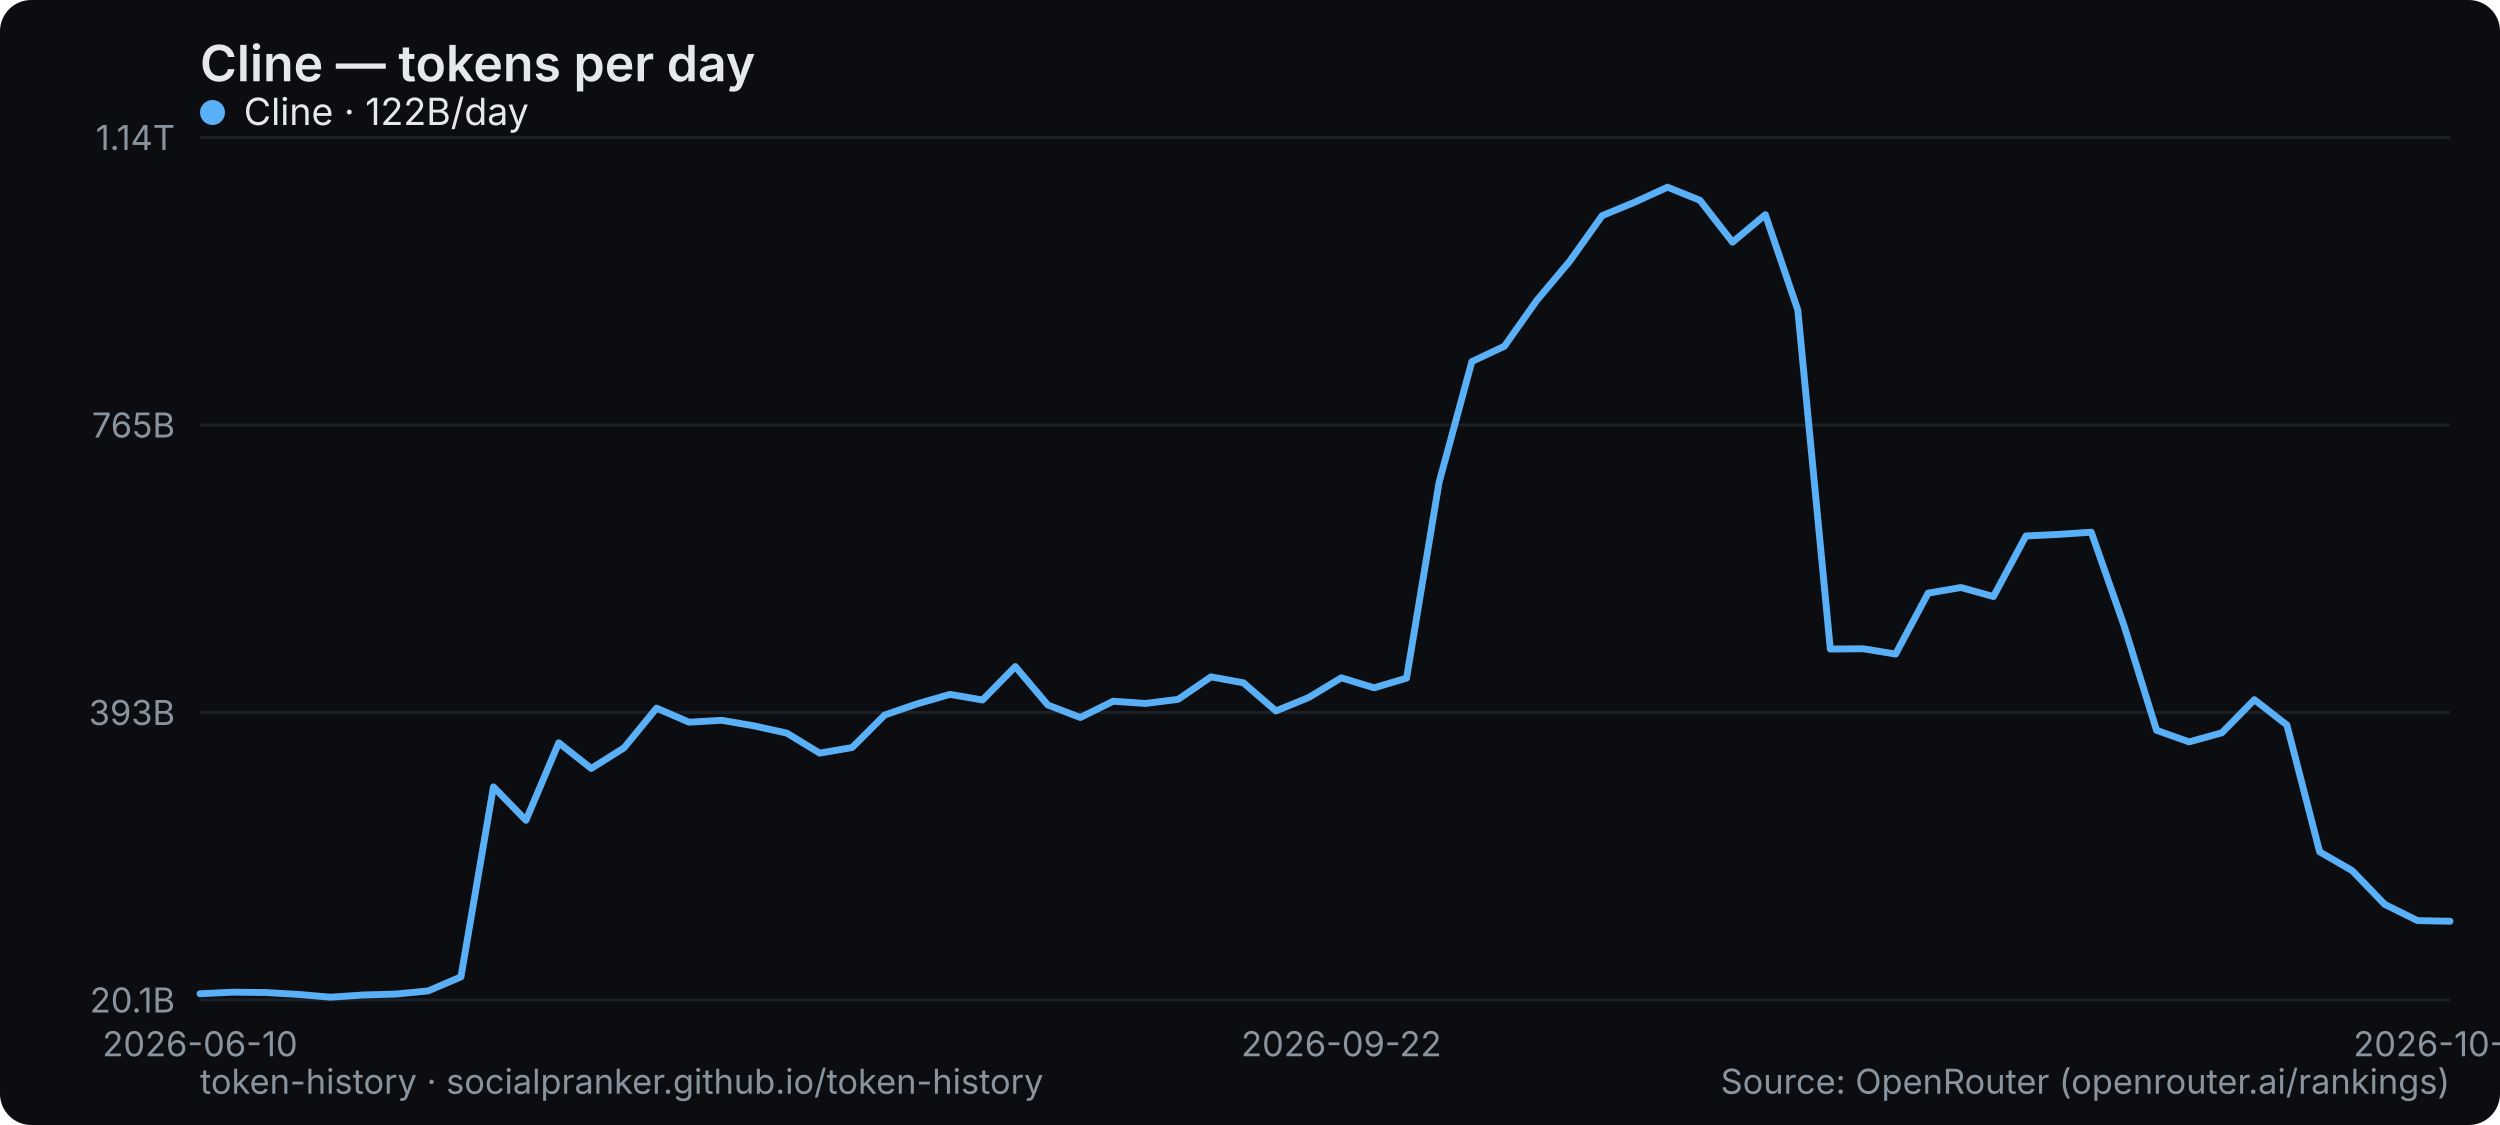
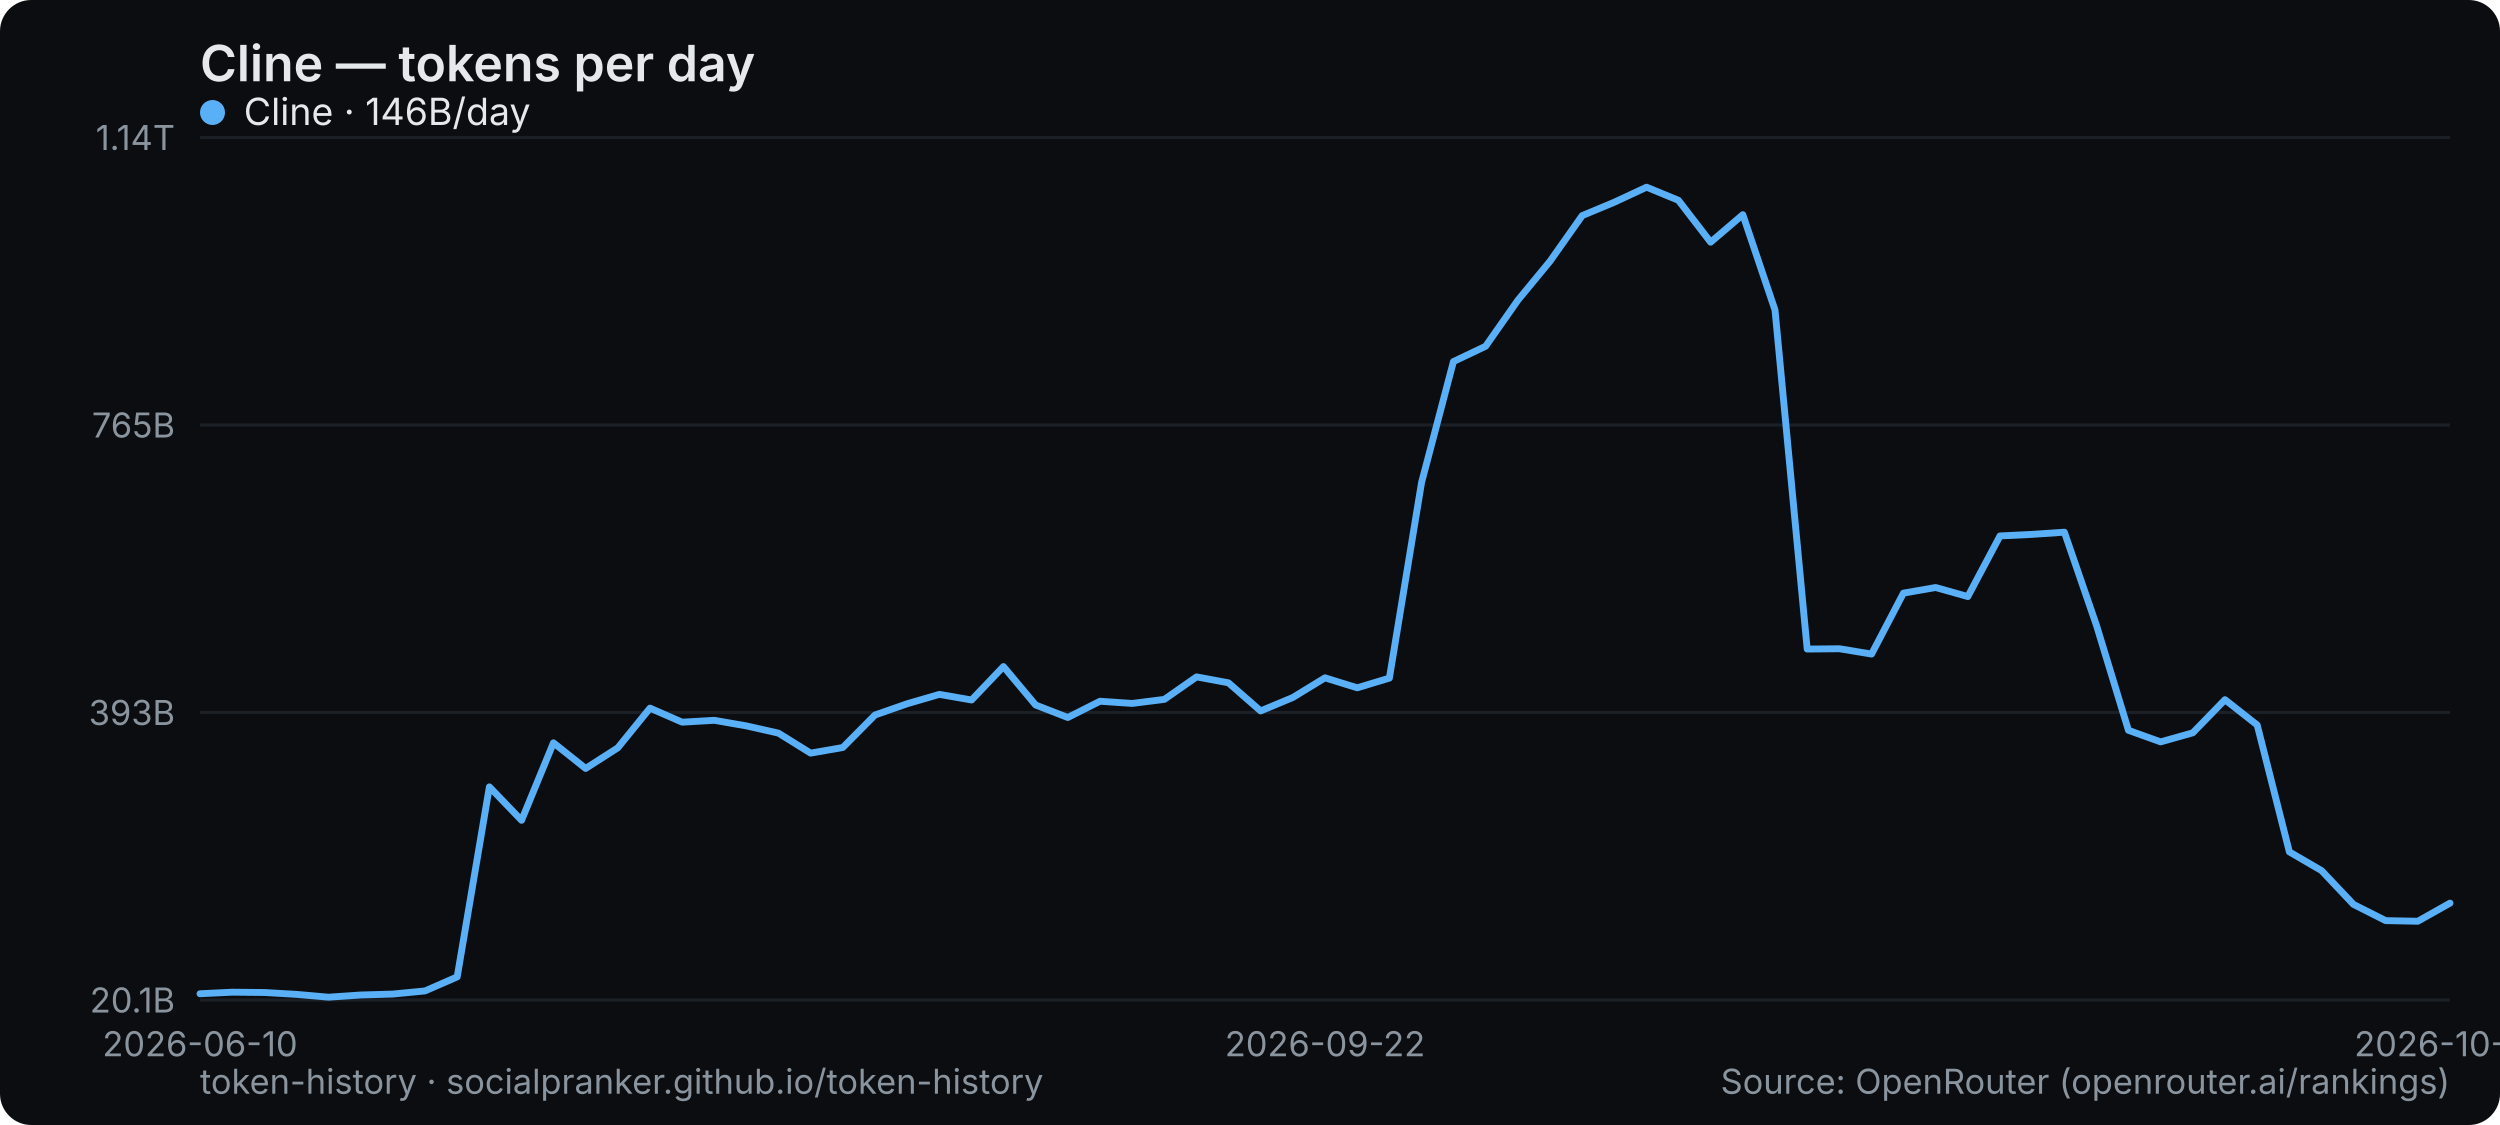
<svg xmlns="http://www.w3.org/2000/svg" width="800" height="360" viewBox="0 0 800 360" role="img" aria-label="Cline — tokens per day">
  <rect width="800" height="360" rx="10" fill="#0b0d10" />
  <text x="64" y="26" font-family="system-ui,-apple-system,Segoe UI,sans-serif" font-size="16" font-weight="600" fill="#e6e9ec">Cline — tokens per day</text>
  <line x1="64" y1="320" x2="784" y2="320" stroke="#1b2026" stroke-width="1" />
  <text x="56" y="324" text-anchor="end" font-family="system-ui,-apple-system,Segoe UI,sans-serif" font-size="11" fill="#8a949e">20.1B</text>
  <line x1="64" y1="228" x2="784" y2="228" stroke="#1b2026" stroke-width="1" />
  <text x="56" y="232" text-anchor="end" font-family="system-ui,-apple-system,Segoe UI,sans-serif" font-size="11" fill="#8a949e">393B</text>
  <line x1="64" y1="136" x2="784" y2="136" stroke="#1b2026" stroke-width="1" />
  <text x="56" y="140" text-anchor="end" font-family="system-ui,-apple-system,Segoe UI,sans-serif" font-size="11" fill="#8a949e">765B</text>
  <line x1="64" y1="44" x2="784" y2="44" stroke="#1b2026" stroke-width="1" />
  <text x="56" y="48" text-anchor="end" font-family="system-ui,-apple-system,Segoe UI,sans-serif" font-size="11" fill="#8a949e">1.14T</text>
  <text x="64" y="338" text-anchor="middle" font-family="system-ui,-apple-system,Segoe UI,sans-serif" font-size="11" fill="#8a949e">2026-06-10</text>
-   <text x="429.217" y="338" text-anchor="middle" font-family="system-ui,-apple-system,Segoe UI,sans-serif" font-size="11" fill="#8a949e">2026-09-22</text>
-   <text x="784" y="338" text-anchor="middle" font-family="system-ui,-apple-system,Segoe UI,sans-serif" font-size="11" fill="#8a949e">2026-10-26</text>
-   <polyline points="64.0,318.0 74.4,317.5 84.9,317.6 95.3,318.2 105.7,319.1 116.2,318.4 126.6,318.1 137.0,317.1 147.5,312.6 157.9,251.8 168.3,262.5 178.8,237.7 189.2,245.9 199.7,239.3 210.1,226.6 220.5,231.1 231.0,230.5 241.4,232.3 251.8,234.6 262.3,241.0 272.7,239.2 283.1,228.8 293.6,225.2 304.0,222.2 314.4,224.0 324.9,213.3 335.3,225.6 345.7,229.6 356.2,224.4 366.6,225.1 377.0,223.8 387.5,216.6 397.9,218.5 408.3,227.5 418.8,223.2 429.2,216.9 439.7,220.1 450.1,217.0 460.5,154.4 471.0,115.7 481.4,110.8 491.8,96.1 502.3,83.6 512.7,69.0 523.1,64.7 533.6,59.9 544.0,64.1 554.4,77.5 564.9,68.7 575.3,99.2 585.7,207.7 596.2,207.6 606.6,209.3 617.0,189.8 627.5,188.0 637.9,190.9 648.3,171.5 658.8,171.0 669.2,170.3 679.7,200.2 690.1,233.7 700.5,237.4 711.0,234.5 721.4,223.9 731.8,232.0 742.3,272.6 752.7,278.6 763.1,289.4 773.6,294.6 784.0,294.8" fill="none" stroke="#5ab0f7" stroke-width="2.2" stroke-linejoin="round" stroke-linecap="round" />
+   <text x="424" y="338" text-anchor="middle" font-family="system-ui,-apple-system,Segoe UI,sans-serif" font-size="11" fill="#8a949e">2026-09-22</text>
+   <text x="784" y="338" text-anchor="middle" font-family="system-ui,-apple-system,Segoe UI,sans-serif" font-size="11" fill="#8a949e">2026-10-27</text>
+   <polyline points="64.0,318.0 74.3,317.5 84.6,317.6 94.9,318.2 105.1,319.1 115.4,318.4 125.7,318.1 136.0,317.1 146.3,312.6 156.6,251.8 166.9,262.5 177.1,237.7 187.4,245.9 197.7,239.3 208.0,226.6 218.3,231.1 228.6,230.5 238.9,232.3 249.1,234.6 259.4,241.0 269.7,239.2 280.0,228.8 290.3,225.2 300.6,222.2 310.9,224.0 321.1,213.3 331.4,225.6 341.7,229.6 352.0,224.4 362.3,225.1 372.6,223.8 382.9,216.6 393.1,218.5 403.4,227.5 413.7,223.2 424.0,216.9 434.3,220.1 444.6,217.0 454.9,154.4 465.1,115.7 475.4,110.8 485.7,96.1 496.0,83.6 506.3,69.0 516.6,64.7 526.9,59.9 537.1,64.1 547.4,77.5 557.7,68.7 568.0,99.2 578.3,207.7 588.6,207.6 598.9,209.3 609.1,189.8 619.4,188.0 629.7,190.9 640.0,171.5 650.3,171.0 660.6,170.3 670.9,200.2 681.1,233.7 691.4,237.4 701.7,234.5 712.0,223.9 722.3,232.0 732.6,272.6 742.9,278.6 753.1,289.4 763.4,294.6 773.7,294.8 784.0,289.0" fill="none" stroke="#5ab0f7" stroke-width="2.2" stroke-linejoin="round" stroke-linecap="round" />
  <g font-family="system-ui,-apple-system,Segoe UI,sans-serif" font-size="12">
    <circle cx="68" cy="36" r="4" fill="#5ab0f7" />
-     <text x="78" y="40" fill="#e6e9ec">Cline · 122B/day</text>
+     <text x="78" y="40" fill="#e6e9ec">Cline · 146B/day</text>
  </g>
  <text x="64" y="350" font-family="system-ui,-apple-system,Segoe UI,sans-serif" font-size="11" fill="#8a949e">token-history · socialpranker.github.io/token-history</text>
  <text x="784" y="350" text-anchor="end" font-family="system-ui,-apple-system,Segoe UI,sans-serif" font-size="11" fill="#8a949e">Source: OpenRouter (openrouter.ai/rankings)</text>
</svg>
